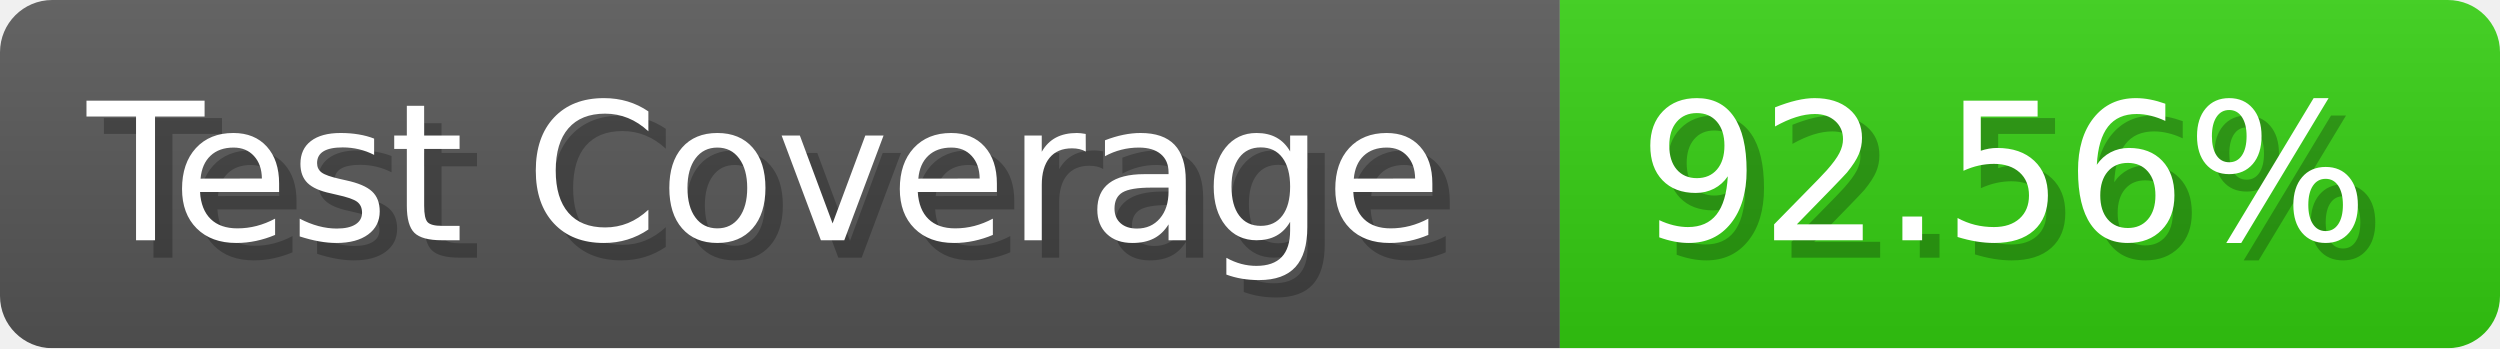
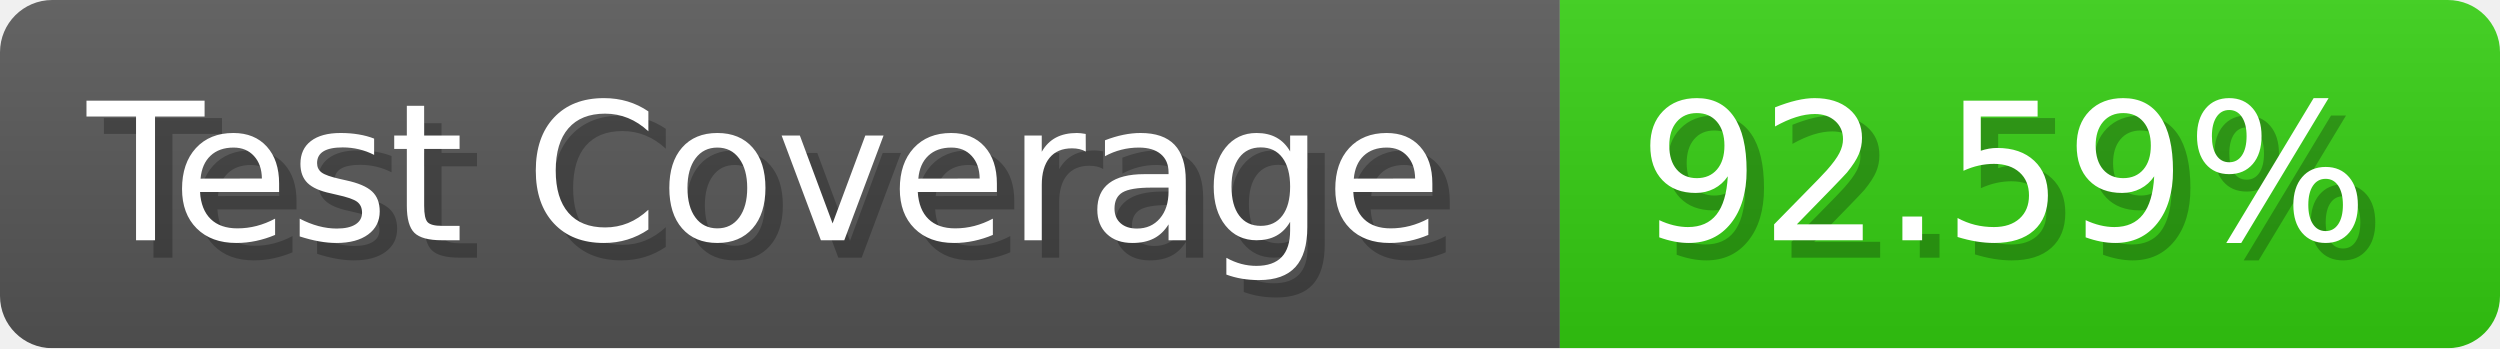
- <svg xmlns="http://www.w3.org/2000/svg" width="143.6" height="20" viewBox="0 0 1436 200" role="img" aria-label="Test Coverage: 92.56%">
+ <svg xmlns="http://www.w3.org/2000/svg" width="143.6" height="20" viewBox="0 0 1436 200" role="img" aria-label="Test Coverage: 92.59%">
  <linearGradient id="a" x2="0" y2="100%">
    <stop offset="0" stop-opacity=".1" stop-color="#EEE" />
    <stop offset="1" stop-opacity=".1" />
  </linearGradient>
  <mask id="m">
    <rect width="1436" height="200" rx="30" fill="#FFF" />
  </mask>
  <g mask="url(#m)">
    <rect width="896" height="200" fill="#555" />
    <rect width="540" height="200" fill="#3C1" x="896" />
    <rect width="1436" height="200" fill="url(#a)" />
  </g>
  <g aria-hidden="true" fill="#fff" text-anchor="start" font-family="Verdana,DejaVu Sans,sans-serif" font-size="110">
    <text x="60" y="148" textLength="796" fill="#000" opacity="0.25">Test Coverage</text>
    <text x="50" y="138" textLength="796">Test Coverage</text>
-     <text x="951" y="148" textLength="440" fill="#000" opacity="0.25">92.56%</text>
-     <text x="941" y="138" textLength="440">92.56%</text>
+     <text x="951" y="148" textLength="440" fill="#000" opacity="0.25">92.59%</text>
+     <text x="941" y="138" textLength="440">92.59%</text>
  </g>
</svg>
